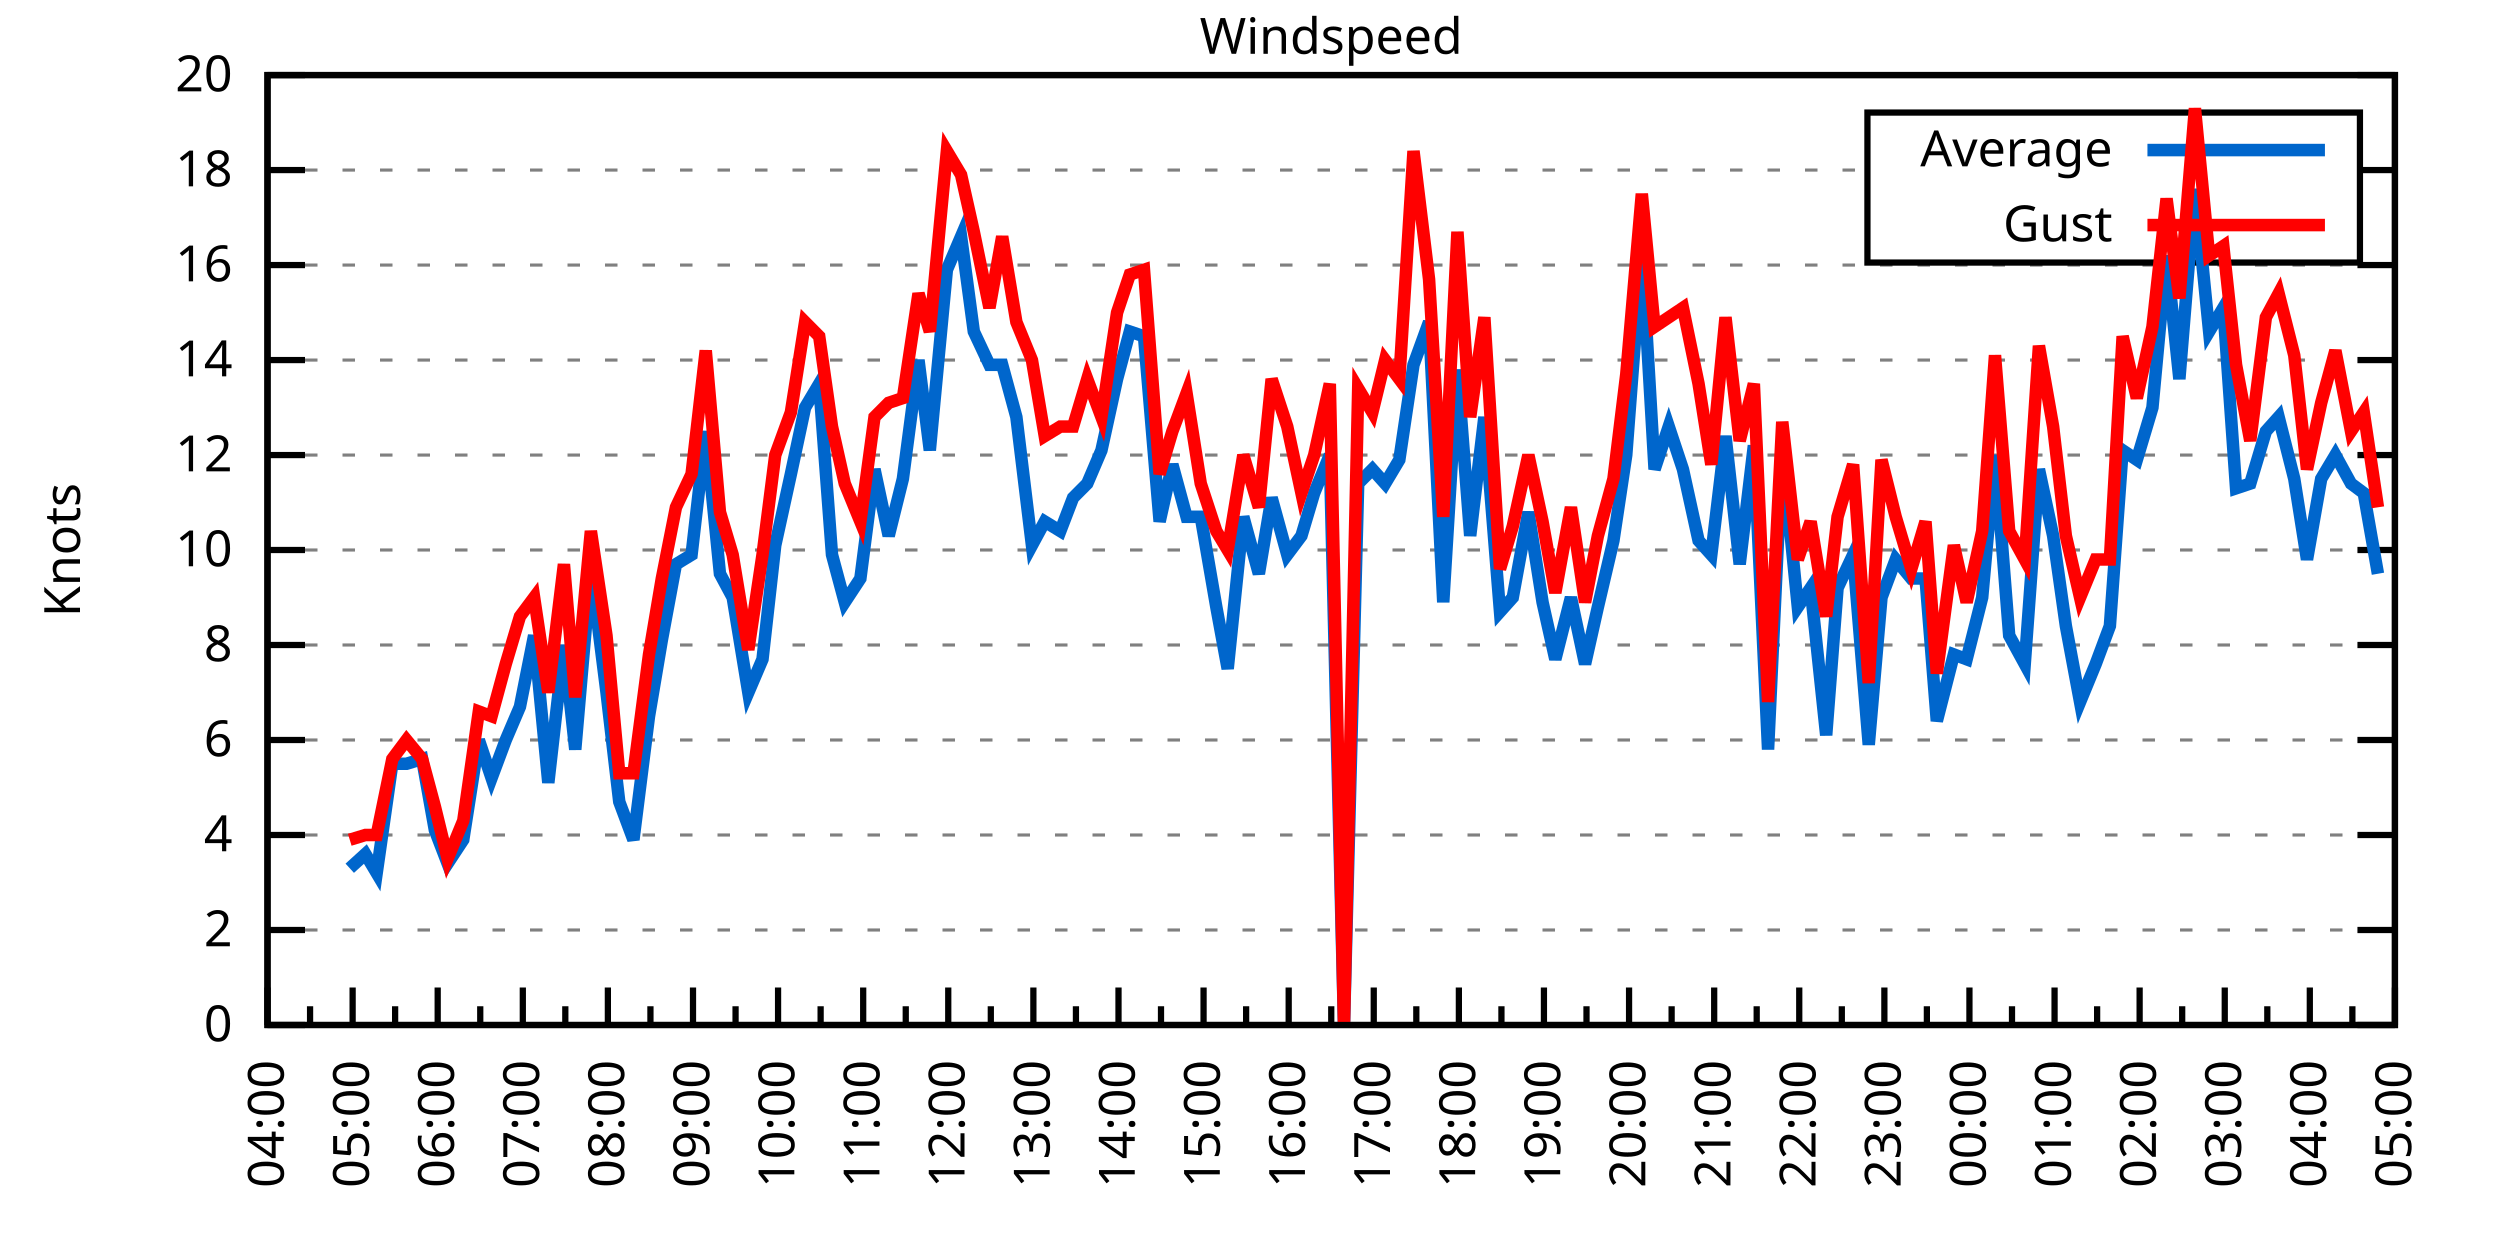
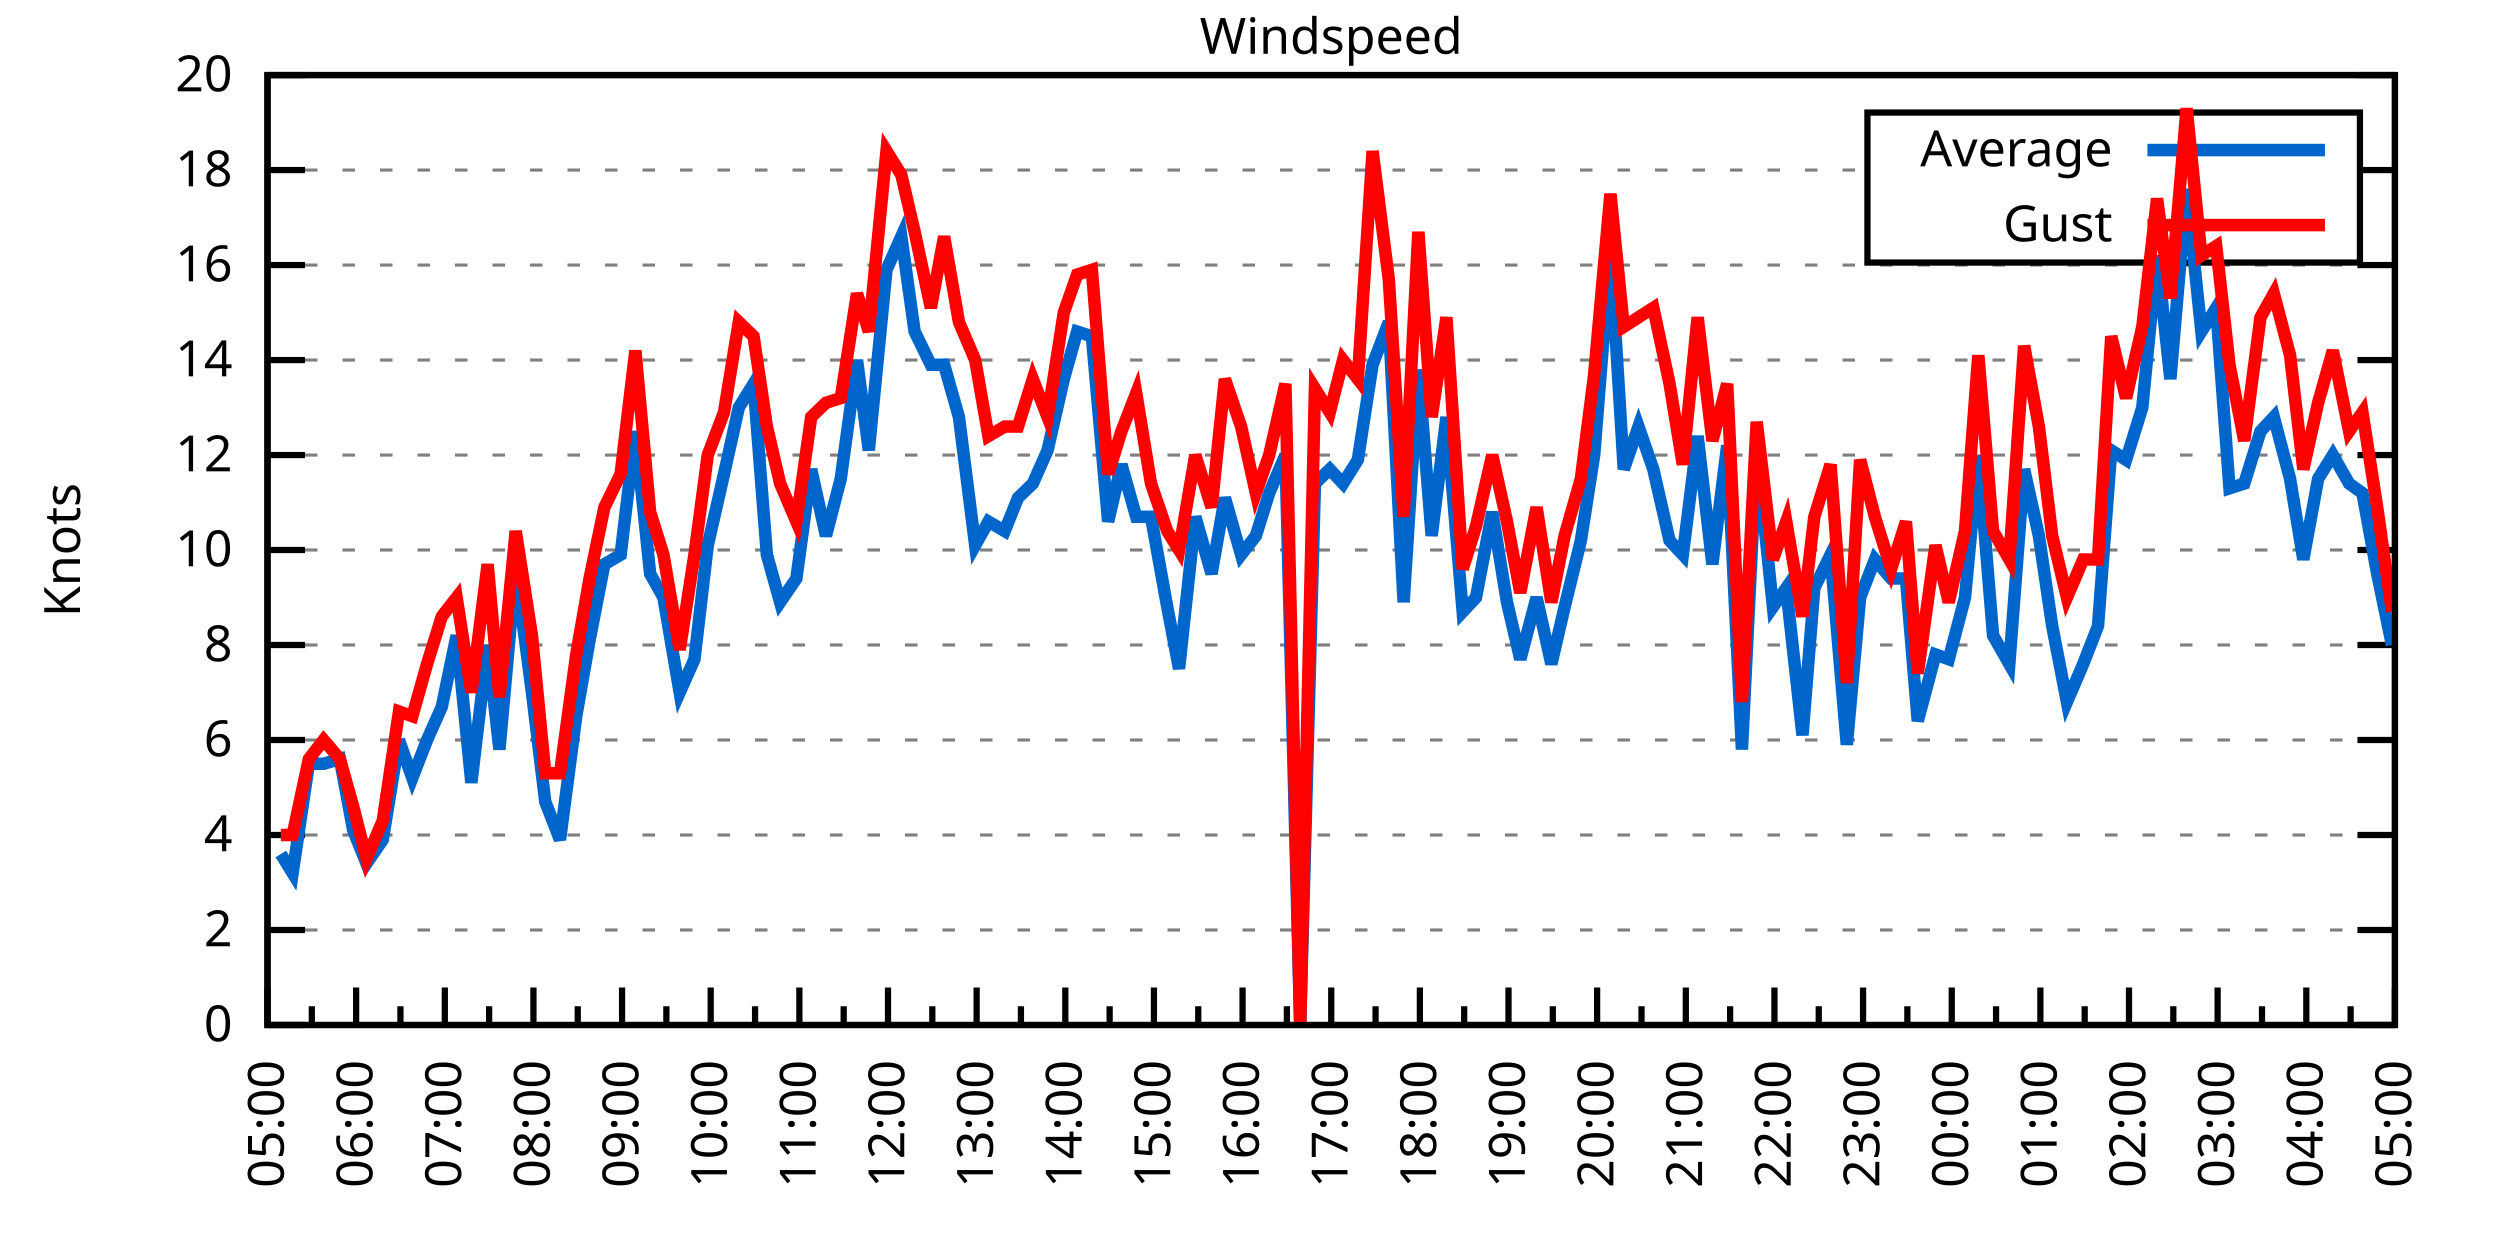
<svg xmlns="http://www.w3.org/2000/svg" xmlns:xlink="http://www.w3.org/1999/xlink" width="400" height="200" viewBox="0 0 400 200">
  <g id="gnuplot_canvas">
    <rect x="0" y="0" width="400" height="200" fill="none" />
    <defs>
      <circle id="gpDot" r="0.5" stroke-width="0.5" stroke="currentColor" />
      <path id="gpPt0" stroke-width="0.333" stroke="currentColor" d="M-1,0 h2 M0,-1 v2" />
      <path id="gpPt1" stroke-width="0.333" stroke="currentColor" d="M-1,-1 L1,1 M1,-1 L-1,1" />
      <path id="gpPt2" stroke-width="0.333" stroke="currentColor" d="M-1,0 L1,0 M0,-1 L0,1 M-1,-1 L1,1 M-1,1 L1,-1" />
      <rect id="gpPt3" stroke-width="0.333" stroke="currentColor" x="-1" y="-1" width="2" height="2" />
      <rect id="gpPt4" stroke-width="0.333" stroke="currentColor" fill="currentColor" x="-1" y="-1" width="2" height="2" />
      <circle id="gpPt5" stroke-width="0.333" stroke="currentColor" cx="0" cy="0" r="1" />
      <use xlink:href="#gpPt5" id="gpPt6" fill="currentColor" stroke="none" />
      <path id="gpPt7" stroke-width="0.333" stroke="currentColor" d="M0,-1.33 L-1.33,0.67 L1.33,0.67 z" />
      <use xlink:href="#gpPt7" id="gpPt8" fill="currentColor" stroke="none" />
      <use xlink:href="#gpPt7" id="gpPt9" stroke="currentColor" transform="rotate(180)" />
      <use xlink:href="#gpPt9" id="gpPt10" fill="currentColor" stroke="none" />
      <use xlink:href="#gpPt3" id="gpPt11" stroke="currentColor" transform="rotate(45)" />
      <use xlink:href="#gpPt11" id="gpPt12" fill="currentColor" stroke="none" />
      <path id="gpPt13" stroke-width="0.333" stroke="currentColor" d="M0,1.330 L1.265,0.411 L0.782,-1.067 L-0.782,-1.076 L-1.265,0.411 z" />
      <use xlink:href="#gpPt13" id="gpPt14" fill="currentColor" stroke="none" />
      <filter id="textbox" filterUnits="objectBoundingBox" x="0" y="0" height="1" width="1">
        <feFlood flood-color="white" flood-opacity="1" result="bgnd" />
        <feComposite in="SourceGraphic" in2="bgnd" operator="atop" />
      </filter>
      <filter id="greybox" filterUnits="objectBoundingBox" x="0" y="0" height="1" width="1">
        <feFlood flood-color="lightgrey" flood-opacity="1" result="grey" />
        <feComposite in="SourceGraphic" in2="grey" operator="atop" />
      </filter>
    </defs>
    <g fill="none" color="white" stroke="currentColor" stroke-width="1.00" stroke-linecap="butt" stroke-linejoin="miter">
</g>
    <g fill="none" color="black" stroke="currentColor" stroke-width="1.00" stroke-linecap="butt" stroke-linejoin="miter">
      <g stroke="none" shape-rendering="crispEdges">
        <polygon fill="rgb(255, 255, 255)" points="42.80,164.00 383.18,164.00 383.18,12.02 42.80,12.02 " />
      </g>
    </g>
    <g fill="none" color="black" stroke="currentColor" stroke-width="1.00" stroke-linecap="butt" stroke-linejoin="miter">
</g>
    <g fill="none" color="black" stroke="black" stroke-width="0.50" stroke-linecap="butt" stroke-linejoin="miter">
</g>
    <g fill="none" color="gray" stroke="currentColor" stroke-width="0.50" stroke-linecap="butt" stroke-linejoin="miter">
      <path stroke="gray" stroke-dasharray="2,4" class="gridline" d="M42.80,164.00 L383.19,164.00  " />
    </g>
    <g fill="none" color="gray" stroke="gray" stroke-width="1.00" stroke-linecap="butt" stroke-linejoin="miter">
</g>
    <g fill="none" color="black" stroke="currentColor" stroke-width="1.00" stroke-linecap="butt" stroke-linejoin="miter">
      <path stroke="black" d="M42.80,164.00 L48.80,164.00 M383.19,164.00 L377.19,164.00  " />
      <g transform="translate(37.20,166.60)" stroke="none" fill="black" font-family="Sans" font-size="8.00" text-anchor="end">
        <text>
          <tspan font-family="Sans"> 0</tspan>
        </text>
      </g>
    </g>
    <g fill="none" color="black" stroke="currentColor" stroke-width="1.00" stroke-linecap="butt" stroke-linejoin="miter">
</g>
    <g fill="none" color="black" stroke="black" stroke-width="0.50" stroke-linecap="butt" stroke-linejoin="miter">
</g>
    <g fill="none" color="gray" stroke="currentColor" stroke-width="0.50" stroke-linecap="butt" stroke-linejoin="miter">
      <path stroke="gray" stroke-dasharray="2,4" class="gridline" d="M42.80,148.80 L383.19,148.80  " />
    </g>
    <g fill="none" color="gray" stroke="gray" stroke-width="1.00" stroke-linecap="butt" stroke-linejoin="miter">
</g>
    <g fill="none" color="black" stroke="currentColor" stroke-width="1.00" stroke-linecap="butt" stroke-linejoin="miter">
      <path stroke="black" d="M42.80,148.80 L48.80,148.80 M383.19,148.80 L377.19,148.80  " />
      <g transform="translate(37.20,151.40)" stroke="none" fill="black" font-family="Sans" font-size="8.00" text-anchor="end">
        <text>
          <tspan font-family="Sans"> 2</tspan>
        </text>
      </g>
    </g>
    <g fill="none" color="black" stroke="currentColor" stroke-width="1.00" stroke-linecap="butt" stroke-linejoin="miter">
</g>
    <g fill="none" color="black" stroke="black" stroke-width="0.50" stroke-linecap="butt" stroke-linejoin="miter">
</g>
    <g fill="none" color="gray" stroke="currentColor" stroke-width="0.50" stroke-linecap="butt" stroke-linejoin="miter">
      <path stroke="gray" stroke-dasharray="2,4" class="gridline" d="M42.80,133.60 L383.19,133.60  " />
    </g>
    <g fill="none" color="gray" stroke="gray" stroke-width="1.00" stroke-linecap="butt" stroke-linejoin="miter">
</g>
    <g fill="none" color="black" stroke="currentColor" stroke-width="1.00" stroke-linecap="butt" stroke-linejoin="miter">
      <path stroke="black" d="M42.80,133.60 L48.80,133.60 M383.19,133.60 L377.19,133.60  " />
      <g transform="translate(37.20,136.20)" stroke="none" fill="black" font-family="Sans" font-size="8.00" text-anchor="end">
        <text>
          <tspan font-family="Sans"> 4</tspan>
        </text>
      </g>
    </g>
    <g fill="none" color="black" stroke="currentColor" stroke-width="1.00" stroke-linecap="butt" stroke-linejoin="miter">
</g>
    <g fill="none" color="black" stroke="black" stroke-width="0.50" stroke-linecap="butt" stroke-linejoin="miter">
</g>
    <g fill="none" color="gray" stroke="currentColor" stroke-width="0.50" stroke-linecap="butt" stroke-linejoin="miter">
      <path stroke="gray" stroke-dasharray="2,4" class="gridline" d="M42.80,118.40 L383.19,118.40  " />
    </g>
    <g fill="none" color="gray" stroke="gray" stroke-width="1.00" stroke-linecap="butt" stroke-linejoin="miter">
</g>
    <g fill="none" color="black" stroke="currentColor" stroke-width="1.00" stroke-linecap="butt" stroke-linejoin="miter">
      <path stroke="black" d="M42.80,118.40 L48.80,118.40 M383.19,118.40 L377.19,118.40  " />
      <g transform="translate(37.20,121.00)" stroke="none" fill="black" font-family="Sans" font-size="8.00" text-anchor="end">
        <text>
          <tspan font-family="Sans"> 6</tspan>
        </text>
      </g>
    </g>
    <g fill="none" color="black" stroke="currentColor" stroke-width="1.00" stroke-linecap="butt" stroke-linejoin="miter">
</g>
    <g fill="none" color="black" stroke="black" stroke-width="0.50" stroke-linecap="butt" stroke-linejoin="miter">
</g>
    <g fill="none" color="gray" stroke="currentColor" stroke-width="0.50" stroke-linecap="butt" stroke-linejoin="miter">
      <path stroke="gray" stroke-dasharray="2,4" class="gridline" d="M42.80,103.20 L383.19,103.20  " />
    </g>
    <g fill="none" color="gray" stroke="gray" stroke-width="1.00" stroke-linecap="butt" stroke-linejoin="miter">
</g>
    <g fill="none" color="black" stroke="currentColor" stroke-width="1.00" stroke-linecap="butt" stroke-linejoin="miter">
      <path stroke="black" d="M42.80,103.20 L48.80,103.20 M383.19,103.20 L377.19,103.20  " />
      <g transform="translate(37.20,105.80)" stroke="none" fill="black" font-family="Sans" font-size="8.00" text-anchor="end">
        <text>
          <tspan font-family="Sans"> 8</tspan>
        </text>
      </g>
    </g>
    <g fill="none" color="black" stroke="currentColor" stroke-width="1.00" stroke-linecap="butt" stroke-linejoin="miter">
</g>
    <g fill="none" color="black" stroke="black" stroke-width="0.50" stroke-linecap="butt" stroke-linejoin="miter">
</g>
    <g fill="none" color="gray" stroke="currentColor" stroke-width="0.50" stroke-linecap="butt" stroke-linejoin="miter">
      <path stroke="gray" stroke-dasharray="2,4" class="gridline" d="M42.80,88.00 L383.19,88.00  " />
    </g>
    <g fill="none" color="gray" stroke="gray" stroke-width="1.00" stroke-linecap="butt" stroke-linejoin="miter">
</g>
    <g fill="none" color="black" stroke="currentColor" stroke-width="1.00" stroke-linecap="butt" stroke-linejoin="miter">
      <path stroke="black" d="M42.80,88.00 L48.80,88.00 M383.19,88.00 L377.19,88.00  " />
      <g transform="translate(37.20,90.60)" stroke="none" fill="black" font-family="Sans" font-size="8.00" text-anchor="end">
        <text>
          <tspan font-family="Sans"> 10</tspan>
        </text>
      </g>
    </g>
    <g fill="none" color="black" stroke="currentColor" stroke-width="1.00" stroke-linecap="butt" stroke-linejoin="miter">
</g>
    <g fill="none" color="black" stroke="black" stroke-width="0.50" stroke-linecap="butt" stroke-linejoin="miter">
</g>
    <g fill="none" color="gray" stroke="currentColor" stroke-width="0.50" stroke-linecap="butt" stroke-linejoin="miter">
      <path stroke="gray" stroke-dasharray="2,4" class="gridline" d="M42.80,72.81 L383.19,72.81  " />
    </g>
    <g fill="none" color="gray" stroke="gray" stroke-width="1.00" stroke-linecap="butt" stroke-linejoin="miter">
</g>
    <g fill="none" color="black" stroke="currentColor" stroke-width="1.00" stroke-linecap="butt" stroke-linejoin="miter">
      <path stroke="black" d="M42.80,72.81 L48.80,72.81 M383.19,72.81 L377.19,72.81  " />
      <g transform="translate(37.20,75.41)" stroke="none" fill="black" font-family="Sans" font-size="8.00" text-anchor="end">
        <text>
          <tspan font-family="Sans"> 12</tspan>
        </text>
      </g>
    </g>
    <g fill="none" color="black" stroke="currentColor" stroke-width="1.00" stroke-linecap="butt" stroke-linejoin="miter">
</g>
    <g fill="none" color="black" stroke="black" stroke-width="0.50" stroke-linecap="butt" stroke-linejoin="miter">
</g>
    <g fill="none" color="gray" stroke="currentColor" stroke-width="0.50" stroke-linecap="butt" stroke-linejoin="miter">
      <path stroke="gray" stroke-dasharray="2,4" class="gridline" d="M42.80,57.61 L383.19,57.61  " />
    </g>
    <g fill="none" color="gray" stroke="gray" stroke-width="1.00" stroke-linecap="butt" stroke-linejoin="miter">
</g>
    <g fill="none" color="black" stroke="currentColor" stroke-width="1.00" stroke-linecap="butt" stroke-linejoin="miter">
      <path stroke="black" d="M42.80,57.61 L48.80,57.61 M383.19,57.61 L377.19,57.61  " />
      <g transform="translate(37.20,60.21)" stroke="none" fill="black" font-family="Sans" font-size="8.00" text-anchor="end">
        <text>
          <tspan font-family="Sans"> 14</tspan>
        </text>
      </g>
    </g>
    <g fill="none" color="black" stroke="currentColor" stroke-width="1.00" stroke-linecap="butt" stroke-linejoin="miter">
</g>
    <g fill="none" color="black" stroke="black" stroke-width="0.50" stroke-linecap="butt" stroke-linejoin="miter">
</g>
    <g fill="none" color="gray" stroke="currentColor" stroke-width="0.50" stroke-linecap="butt" stroke-linejoin="miter">
      <path stroke="gray" stroke-dasharray="2,4" class="gridline" d="M42.80,42.41 L383.19,42.41  " />
    </g>
    <g fill="none" color="gray" stroke="gray" stroke-width="1.00" stroke-linecap="butt" stroke-linejoin="miter">
</g>
    <g fill="none" color="black" stroke="currentColor" stroke-width="1.00" stroke-linecap="butt" stroke-linejoin="miter">
      <path stroke="black" d="M42.80,42.41 L48.80,42.41 M383.19,42.41 L377.19,42.41  " />
      <g transform="translate(37.20,45.01)" stroke="none" fill="black" font-family="Sans" font-size="8.00" text-anchor="end">
        <text>
          <tspan font-family="Sans"> 16</tspan>
        </text>
      </g>
    </g>
    <g fill="none" color="black" stroke="currentColor" stroke-width="1.00" stroke-linecap="butt" stroke-linejoin="miter">
</g>
    <g fill="none" color="black" stroke="black" stroke-width="0.50" stroke-linecap="butt" stroke-linejoin="miter">
</g>
    <g fill="none" color="gray" stroke="currentColor" stroke-width="0.50" stroke-linecap="butt" stroke-linejoin="miter">
      <path stroke="gray" stroke-dasharray="2,4" class="gridline" d="M42.80,27.21 L298.79,27.21 M377.59,27.21 L383.19,27.21  " />
    </g>
    <g fill="none" color="gray" stroke="gray" stroke-width="1.00" stroke-linecap="butt" stroke-linejoin="miter">
</g>
    <g fill="none" color="black" stroke="currentColor" stroke-width="1.00" stroke-linecap="butt" stroke-linejoin="miter">
      <path stroke="black" d="M42.80,27.21 L48.80,27.21 M383.19,27.21 L377.19,27.21  " />
      <g transform="translate(37.20,29.81)" stroke="none" fill="black" font-family="Sans" font-size="8.00" text-anchor="end">
        <text>
          <tspan font-family="Sans"> 18</tspan>
        </text>
      </g>
    </g>
    <g fill="none" color="black" stroke="currentColor" stroke-width="1.00" stroke-linecap="butt" stroke-linejoin="miter">
</g>
    <g fill="none" color="black" stroke="black" stroke-width="0.50" stroke-linecap="butt" stroke-linejoin="miter">
</g>
    <g fill="none" color="gray" stroke="currentColor" stroke-width="0.50" stroke-linecap="butt" stroke-linejoin="miter">
      <path stroke="gray" stroke-dasharray="2,4" class="gridline" d="M42.80,12.01 L383.19,12.01  " />
    </g>
    <g fill="none" color="gray" stroke="gray" stroke-width="1.00" stroke-linecap="butt" stroke-linejoin="miter">
</g>
    <g fill="none" color="black" stroke="currentColor" stroke-width="1.00" stroke-linecap="butt" stroke-linejoin="miter">
      <path stroke="black" d="M42.80,12.01 L48.80,12.01 M383.19,12.01 L377.19,12.01  " />
      <g transform="translate(37.20,14.61)" stroke="none" fill="black" font-family="Sans" font-size="8.00" text-anchor="end">
        <text>
          <tspan font-family="Sans"> 20</tspan>
        </text>
      </g>
    </g>
    <g fill="none" color="black" stroke="currentColor" stroke-width="1.00" stroke-linecap="butt" stroke-linejoin="miter">
      <path stroke="black" d="M42.80,164.00 L42.80,158.00  " />
      <g transform="translate(45.40,169.60) rotate(270)" stroke="none" fill="black" font-family="Sans" font-size="8.00" text-anchor="end">
        <text>
+           <tspan font-family="Sans">05:00</tspan>
+         </text>
+       </g>
+     </g>
+     <g fill="none" color="black" stroke="currentColor" stroke-width="1.00" stroke-linecap="butt" stroke-linejoin="miter">
+       <path stroke="black" d="M49.89,164.00 L49.89,161.00 M56.98,164.00 L56.98,158.00  " />
+       <g transform="translate(59.58,169.60) rotate(270)" stroke="none" fill="black" font-family="Sans" font-size="8.00" text-anchor="end">
+         <text>
+           <tspan font-family="Sans">06:00</tspan>
+         </text>
+       </g>
+     </g>
+     <g fill="none" color="black" stroke="currentColor" stroke-width="1.00" stroke-linecap="butt" stroke-linejoin="miter">
+       <path stroke="black" d="M64.07,164.00 L64.07,161.00 M71.17,164.00 L71.17,158.00  " />
+       <g transform="translate(73.77,169.60) rotate(270)" stroke="none" fill="black" font-family="Sans" font-size="8.00" text-anchor="end">
+         <text>
+           <tspan font-family="Sans">07:00</tspan>
+         </text>
+       </g>
+     </g>
+     <g fill="none" color="black" stroke="currentColor" stroke-width="1.00" stroke-linecap="butt" stroke-linejoin="miter">
+       <path stroke="black" d="M78.26,164.00 L78.26,161.00 M85.35,164.00 L85.35,158.00  " />
+       <g transform="translate(87.95,169.60) rotate(270)" stroke="none" fill="black" font-family="Sans" font-size="8.00" text-anchor="end">
+         <text>
+           <tspan font-family="Sans">08:00</tspan>
+         </text>
+       </g>
+     </g>
+     <g fill="none" color="black" stroke="currentColor" stroke-width="1.00" stroke-linecap="butt" stroke-linejoin="miter">
+       <path stroke="black" d="M92.44,164.00 L92.44,161.00 M99.53,164.00 L99.53,158.00  " />
+       <g transform="translate(102.13,169.60) rotate(270)" stroke="none" fill="black" font-family="Sans" font-size="8.00" text-anchor="end">
+         <text>
+           <tspan font-family="Sans">09:00</tspan>
+         </text>
+       </g>
+     </g>
+     <g fill="none" color="black" stroke="currentColor" stroke-width="1.00" stroke-linecap="butt" stroke-linejoin="miter">
+       <path stroke="black" d="M106.62,164.00 L106.62,161.00 M113.71,164.00 L113.71,158.00  " />
+       <g transform="translate(116.31,169.60) rotate(270)" stroke="none" fill="black" font-family="Sans" font-size="8.00" text-anchor="end">
+         <text>
+           <tspan font-family="Sans">10:00</tspan>
+         </text>
+       </g>
+     </g>
+     <g fill="none" color="black" stroke="currentColor" stroke-width="1.00" stroke-linecap="butt" stroke-linejoin="miter">
+       <path stroke="black" d="M120.81,164.00 L120.81,161.00 M127.90,164.00 L127.90,158.00  " />
+       <g transform="translate(130.50,169.60) rotate(270)" stroke="none" fill="black" font-family="Sans" font-size="8.00" text-anchor="end">
+         <text>
+           <tspan font-family="Sans">11:00</tspan>
+         </text>
+       </g>
+     </g>
+     <g fill="none" color="black" stroke="currentColor" stroke-width="1.00" stroke-linecap="butt" stroke-linejoin="miter">
+       <path stroke="black" d="M134.99,164.00 L134.99,161.00 M142.08,164.00 L142.08,158.00  " />
+       <g transform="translate(144.68,169.60) rotate(270)" stroke="none" fill="black" font-family="Sans" font-size="8.00" text-anchor="end">
+         <text>
+           <tspan font-family="Sans">12:00</tspan>
+         </text>
+       </g>
+     </g>
+     <g fill="none" color="black" stroke="currentColor" stroke-width="1.00" stroke-linecap="butt" stroke-linejoin="miter">
+       <path stroke="black" d="M149.17,164.00 L149.17,161.00 M156.26,164.00 L156.26,158.00  " />
+       <g transform="translate(158.86,169.60) rotate(270)" stroke="none" fill="black" font-family="Sans" font-size="8.00" text-anchor="end">
+         <text>
+           <tspan font-family="Sans">13:00</tspan>
+         </text>
+       </g>
+     </g>
+     <g fill="none" color="black" stroke="currentColor" stroke-width="1.00" stroke-linecap="butt" stroke-linejoin="miter">
+       <path stroke="black" d="M163.35,164.00 L163.35,161.00 M170.45,164.00 L170.45,158.00  " />
+       <g transform="translate(173.05,169.60) rotate(270)" stroke="none" fill="black" font-family="Sans" font-size="8.00" text-anchor="end">
+         <text>
+           <tspan font-family="Sans">14:00</tspan>
+         </text>
+       </g>
+     </g>
+     <g fill="none" color="black" stroke="currentColor" stroke-width="1.00" stroke-linecap="butt" stroke-linejoin="miter">
+       <path stroke="black" d="M177.54,164.00 L177.54,161.00 M184.63,164.00 L184.63,158.00  " />
+       <g transform="translate(187.23,169.60) rotate(270)" stroke="none" fill="black" font-family="Sans" font-size="8.00" text-anchor="end">
+         <text>
+           <tspan font-family="Sans">15:00</tspan>
+         </text>
+       </g>
+     </g>
+     <g fill="none" color="black" stroke="currentColor" stroke-width="1.00" stroke-linecap="butt" stroke-linejoin="miter">
+       <path stroke="black" d="M191.72,164.00 L191.72,161.00 M198.81,164.00 L198.81,158.00  " />
+       <g transform="translate(201.41,169.60) rotate(270)" stroke="none" fill="black" font-family="Sans" font-size="8.00" text-anchor="end">
+         <text>
+           <tspan font-family="Sans">16:00</tspan>
+         </text>
+       </g>
+     </g>
+     <g fill="none" color="black" stroke="currentColor" stroke-width="1.00" stroke-linecap="butt" stroke-linejoin="miter">
+       <path stroke="black" d="M205.90,164.00 L205.90,161.00 M213.00,164.00 L213.00,158.00  " />
+       <g transform="translate(215.60,169.60) rotate(270)" stroke="none" fill="black" font-family="Sans" font-size="8.00" text-anchor="end">
+         <text>
+           <tspan font-family="Sans">17:00</tspan>
+         </text>
+       </g>
+     </g>
+     <g fill="none" color="black" stroke="currentColor" stroke-width="1.00" stroke-linecap="butt" stroke-linejoin="miter">
+       <path stroke="black" d="M220.09,164.00 L220.09,161.00 M227.18,164.00 L227.18,158.00  " />
+       <g transform="translate(229.78,169.60) rotate(270)" stroke="none" fill="black" font-family="Sans" font-size="8.00" text-anchor="end">
+         <text>
+           <tspan font-family="Sans">18:00</tspan>
+         </text>
+       </g>
+     </g>
+     <g fill="none" color="black" stroke="currentColor" stroke-width="1.00" stroke-linecap="butt" stroke-linejoin="miter">
+       <path stroke="black" d="M234.27,164.00 L234.27,161.00 M241.36,164.00 L241.36,158.00  " />
+       <g transform="translate(243.96,169.60) rotate(270)" stroke="none" fill="black" font-family="Sans" font-size="8.00" text-anchor="end">
+         <text>
+           <tspan font-family="Sans">19:00</tspan>
+         </text>
+       </g>
+     </g>
+     <g fill="none" color="black" stroke="currentColor" stroke-width="1.00" stroke-linecap="butt" stroke-linejoin="miter">
+       <path stroke="black" d="M248.45,164.00 L248.45,161.00 M255.54,164.00 L255.54,158.00  " />
+       <g transform="translate(258.14,169.60) rotate(270)" stroke="none" fill="black" font-family="Sans" font-size="8.00" text-anchor="end">
+         <text>
+           <tspan font-family="Sans">20:00</tspan>
+         </text>
+       </g>
+     </g>
+     <g fill="none" color="black" stroke="currentColor" stroke-width="1.00" stroke-linecap="butt" stroke-linejoin="miter">
+       <path stroke="black" d="M262.64,164.00 L262.64,161.00 M269.73,164.00 L269.73,158.00  " />
+       <g transform="translate(272.33,169.60) rotate(270)" stroke="none" fill="black" font-family="Sans" font-size="8.00" text-anchor="end">
+         <text>
+           <tspan font-family="Sans">21:00</tspan>
+         </text>
+       </g>
+     </g>
+     <g fill="none" color="black" stroke="currentColor" stroke-width="1.00" stroke-linecap="butt" stroke-linejoin="miter">
+       <path stroke="black" d="M276.82,164.00 L276.82,161.00 M283.91,164.00 L283.91,158.00  " />
+       <g transform="translate(286.51,169.60) rotate(270)" stroke="none" fill="black" font-family="Sans" font-size="8.00" text-anchor="end">
+         <text>
+           <tspan font-family="Sans">22:00</tspan>
+         </text>
+       </g>
+     </g>
+     <g fill="none" color="black" stroke="currentColor" stroke-width="1.00" stroke-linecap="butt" stroke-linejoin="miter">
+       <path stroke="black" d="M291.00,164.00 L291.00,161.00 M298.09,164.00 L298.09,158.00  " />
+       <g transform="translate(300.69,169.60) rotate(270)" stroke="none" fill="black" font-family="Sans" font-size="8.00" text-anchor="end">
+         <text>
+           <tspan font-family="Sans">23:00</tspan>
+         </text>
+       </g>
+     </g>
+     <g fill="none" color="black" stroke="currentColor" stroke-width="1.00" stroke-linecap="butt" stroke-linejoin="miter">
+       <path stroke="black" d="M305.18,164.00 L305.18,161.00 M312.28,164.00 L312.28,158.00  " />
+       <g transform="translate(314.88,169.60) rotate(270)" stroke="none" fill="black" font-family="Sans" font-size="8.00" text-anchor="end">
+         <text>
+           <tspan font-family="Sans">00:00</tspan>
+         </text>
+       </g>
+     </g>
+     <g fill="none" color="black" stroke="currentColor" stroke-width="1.00" stroke-linecap="butt" stroke-linejoin="miter">
+       <path stroke="black" d="M319.37,164.00 L319.37,161.00 M326.46,164.00 L326.46,158.00  " />
+       <g transform="translate(329.06,169.60) rotate(270)" stroke="none" fill="black" font-family="Sans" font-size="8.00" text-anchor="end">
+         <text>
+           <tspan font-family="Sans">01:00</tspan>
+         </text>
+       </g>
+     </g>
+     <g fill="none" color="black" stroke="currentColor" stroke-width="1.00" stroke-linecap="butt" stroke-linejoin="miter">
+       <path stroke="black" d="M333.55,164.00 L333.55,161.00 M340.64,164.00 L340.64,158.00  " />
+       <g transform="translate(343.24,169.60) rotate(270)" stroke="none" fill="black" font-family="Sans" font-size="8.00" text-anchor="end">
+         <text>
+           <tspan font-family="Sans">02:00</tspan>
+         </text>
+       </g>
+     </g>
+     <g fill="none" color="black" stroke="currentColor" stroke-width="1.00" stroke-linecap="butt" stroke-linejoin="miter">
+       <path stroke="black" d="M347.73,164.00 L347.73,161.00 M354.82,164.00 L354.82,158.00  " />
+       <g transform="translate(357.42,169.60) rotate(270)" stroke="none" fill="black" font-family="Sans" font-size="8.00" text-anchor="end">
+         <text>
+           <tspan font-family="Sans">03:00</tspan>
+         </text>
+       </g>
+     </g>
+     <g fill="none" color="black" stroke="currentColor" stroke-width="1.00" stroke-linecap="butt" stroke-linejoin="miter">
+       <path stroke="black" d="M361.92,164.00 L361.92,161.00 M369.01,164.00 L369.01,158.00  " />
+       <g transform="translate(371.61,169.60) rotate(270)" stroke="none" fill="black" font-family="Sans" font-size="8.00" text-anchor="end">
+         <text>
          <tspan font-family="Sans">04:00</tspan>
        </text>
      </g>
    </g>
    <g fill="none" color="black" stroke="currentColor" stroke-width="1.00" stroke-linecap="butt" stroke-linejoin="miter">
-       <path stroke="black" d="M49.61,164.00 L49.61,161.00 M56.42,164.00 L56.42,158.00  " />
-       <g transform="translate(59.02,169.60) rotate(270)" stroke="none" fill="black" font-family="Sans" font-size="8.00" text-anchor="end">
-         <text>
-           <tspan font-family="Sans">05:00</tspan>
-         </text>
-       </g>
-     </g>
-     <g fill="none" color="black" stroke="currentColor" stroke-width="1.00" stroke-linecap="butt" stroke-linejoin="miter">
-       <path stroke="black" d="M63.22,164.00 L63.22,161.00 M70.03,164.00 L70.03,158.00  " />
-       <g transform="translate(72.63,169.60) rotate(270)" stroke="none" fill="black" font-family="Sans" font-size="8.00" text-anchor="end">
-         <text>
-           <tspan font-family="Sans">06:00</tspan>
-         </text>
-       </g>
-     </g>
-     <g fill="none" color="black" stroke="currentColor" stroke-width="1.00" stroke-linecap="butt" stroke-linejoin="miter">
-       <path stroke="black" d="M76.84,164.00 L76.84,161.00 M83.65,164.00 L83.65,158.00  " />
-       <g transform="translate(86.25,169.60) rotate(270)" stroke="none" fill="black" font-family="Sans" font-size="8.00" text-anchor="end">
-         <text>
-           <tspan font-family="Sans">07:00</tspan>
-         </text>
-       </g>
-     </g>
-     <g fill="none" color="black" stroke="currentColor" stroke-width="1.00" stroke-linecap="butt" stroke-linejoin="miter">
-       <path stroke="black" d="M90.45,164.00 L90.45,161.00 M97.26,164.00 L97.26,158.00  " />
-       <g transform="translate(99.86,169.60) rotate(270)" stroke="none" fill="black" font-family="Sans" font-size="8.00" text-anchor="end">
-         <text>
-           <tspan font-family="Sans">08:00</tspan>
-         </text>
-       </g>
-     </g>
-     <g fill="none" color="black" stroke="currentColor" stroke-width="1.00" stroke-linecap="butt" stroke-linejoin="miter">
-       <path stroke="black" d="M104.07,164.00 L104.07,161.00 M110.88,164.00 L110.88,158.00  " />
-       <g transform="translate(113.48,169.60) rotate(270)" stroke="none" fill="black" font-family="Sans" font-size="8.00" text-anchor="end">
-         <text>
-           <tspan font-family="Sans">09:00</tspan>
-         </text>
-       </g>
-     </g>
-     <g fill="none" color="black" stroke="currentColor" stroke-width="1.00" stroke-linecap="butt" stroke-linejoin="miter">
-       <path stroke="black" d="M117.69,164.00 L117.69,161.00 M124.49,164.00 L124.49,158.00  " />
-       <g transform="translate(127.09,169.60) rotate(270)" stroke="none" fill="black" font-family="Sans" font-size="8.00" text-anchor="end">
-         <text>
-           <tspan font-family="Sans">10:00</tspan>
-         </text>
-       </g>
-     </g>
-     <g fill="none" color="black" stroke="currentColor" stroke-width="1.00" stroke-linecap="butt" stroke-linejoin="miter">
-       <path stroke="black" d="M131.30,164.00 L131.30,161.00 M138.11,164.00 L138.11,158.00  " />
-       <g transform="translate(140.71,169.60) rotate(270)" stroke="none" fill="black" font-family="Sans" font-size="8.00" text-anchor="end">
-         <text>
-           <tspan font-family="Sans">11:00</tspan>
-         </text>
-       </g>
-     </g>
-     <g fill="none" color="black" stroke="currentColor" stroke-width="1.00" stroke-linecap="butt" stroke-linejoin="miter">
-       <path stroke="black" d="M144.92,164.00 L144.92,161.00 M151.72,164.00 L151.72,158.00  " />
-       <g transform="translate(154.32,169.60) rotate(270)" stroke="none" fill="black" font-family="Sans" font-size="8.00" text-anchor="end">
-         <text>
-           <tspan font-family="Sans">12:00</tspan>
-         </text>
-       </g>
-     </g>
-     <g fill="none" color="black" stroke="currentColor" stroke-width="1.00" stroke-linecap="butt" stroke-linejoin="miter">
-       <path stroke="black" d="M158.53,164.00 L158.53,161.00 M165.34,164.00 L165.34,158.00  " />
-       <g transform="translate(167.94,169.60) rotate(270)" stroke="none" fill="black" font-family="Sans" font-size="8.00" text-anchor="end">
-         <text>
-           <tspan font-family="Sans">13:00</tspan>
-         </text>
-       </g>
-     </g>
-     <g fill="none" color="black" stroke="currentColor" stroke-width="1.00" stroke-linecap="butt" stroke-linejoin="miter">
-       <path stroke="black" d="M172.15,164.00 L172.15,161.00 M178.96,164.00 L178.96,158.00  " />
-       <g transform="translate(181.56,169.60) rotate(270)" stroke="none" fill="black" font-family="Sans" font-size="8.00" text-anchor="end">
-         <text>
-           <tspan font-family="Sans">14:00</tspan>
-         </text>
-       </g>
-     </g>
-     <g fill="none" color="black" stroke="currentColor" stroke-width="1.00" stroke-linecap="butt" stroke-linejoin="miter">
-       <path stroke="black" d="M185.76,164.00 L185.76,161.00 M192.57,164.00 L192.57,158.00  " />
-       <g transform="translate(195.17,169.60) rotate(270)" stroke="none" fill="black" font-family="Sans" font-size="8.00" text-anchor="end">
-         <text>
-           <tspan font-family="Sans">15:00</tspan>
-         </text>
-       </g>
-     </g>
-     <g fill="none" color="black" stroke="currentColor" stroke-width="1.00" stroke-linecap="butt" stroke-linejoin="miter">
-       <path stroke="black" d="M199.38,164.00 L199.38,161.00 M206.19,164.00 L206.19,158.00  " />
-       <g transform="translate(208.79,169.60) rotate(270)" stroke="none" fill="black" font-family="Sans" font-size="8.00" text-anchor="end">
-         <text>
-           <tspan font-family="Sans">16:00</tspan>
-         </text>
-       </g>
-     </g>
-     <g fill="none" color="black" stroke="currentColor" stroke-width="1.00" stroke-linecap="butt" stroke-linejoin="miter">
-       <path stroke="black" d="M213.00,164.00 L213.00,161.00 M219.80,164.00 L219.80,158.00  " />
-       <g transform="translate(222.40,169.60) rotate(270)" stroke="none" fill="black" font-family="Sans" font-size="8.00" text-anchor="end">
-         <text>
-           <tspan font-family="Sans">17:00</tspan>
-         </text>
-       </g>
-     </g>
-     <g fill="none" color="black" stroke="currentColor" stroke-width="1.00" stroke-linecap="butt" stroke-linejoin="miter">
-       <path stroke="black" d="M226.61,164.00 L226.61,161.00 M233.42,164.00 L233.42,158.00  " />
-       <g transform="translate(236.02,169.60) rotate(270)" stroke="none" fill="black" font-family="Sans" font-size="8.00" text-anchor="end">
-         <text>
-           <tspan font-family="Sans">18:00</tspan>
-         </text>
-       </g>
-     </g>
-     <g fill="none" color="black" stroke="currentColor" stroke-width="1.00" stroke-linecap="butt" stroke-linejoin="miter">
-       <path stroke="black" d="M240.23,164.00 L240.23,161.00 M247.03,164.00 L247.03,158.00  " />
-       <g transform="translate(249.63,169.60) rotate(270)" stroke="none" fill="black" font-family="Sans" font-size="8.00" text-anchor="end">
-         <text>
-           <tspan font-family="Sans">19:00</tspan>
-         </text>
-       </g>
-     </g>
-     <g fill="none" color="black" stroke="currentColor" stroke-width="1.00" stroke-linecap="butt" stroke-linejoin="miter">
-       <path stroke="black" d="M253.84,164.00 L253.84,161.00 M260.65,164.00 L260.65,158.00  " />
-       <g transform="translate(263.25,169.60) rotate(270)" stroke="none" fill="black" font-family="Sans" font-size="8.00" text-anchor="end">
-         <text>
-           <tspan font-family="Sans">20:00</tspan>
-         </text>
-       </g>
-     </g>
-     <g fill="none" color="black" stroke="currentColor" stroke-width="1.00" stroke-linecap="butt" stroke-linejoin="miter">
-       <path stroke="black" d="M267.46,164.00 L267.46,161.00 M274.27,164.00 L274.27,158.00  " />
-       <g transform="translate(276.87,169.60) rotate(270)" stroke="none" fill="black" font-family="Sans" font-size="8.00" text-anchor="end">
-         <text>
-           <tspan font-family="Sans">21:00</tspan>
-         </text>
-       </g>
-     </g>
-     <g fill="none" color="black" stroke="currentColor" stroke-width="1.00" stroke-linecap="butt" stroke-linejoin="miter">
-       <path stroke="black" d="M281.07,164.00 L281.07,161.00 M287.88,164.00 L287.88,158.00  " />
-       <g transform="translate(290.48,169.60) rotate(270)" stroke="none" fill="black" font-family="Sans" font-size="8.00" text-anchor="end">
-         <text>
-           <tspan font-family="Sans">22:00</tspan>
-         </text>
-       </g>
-     </g>
-     <g fill="none" color="black" stroke="currentColor" stroke-width="1.00" stroke-linecap="butt" stroke-linejoin="miter">
-       <path stroke="black" d="M294.69,164.00 L294.69,161.00 M301.50,164.00 L301.50,158.00  " />
-       <g transform="translate(304.10,169.60) rotate(270)" stroke="none" fill="black" font-family="Sans" font-size="8.00" text-anchor="end">
-         <text>
-           <tspan font-family="Sans">23:00</tspan>
-         </text>
-       </g>
-     </g>
-     <g fill="none" color="black" stroke="currentColor" stroke-width="1.00" stroke-linecap="butt" stroke-linejoin="miter">
-       <path stroke="black" d="M308.30,164.00 L308.30,161.00 M315.11,164.00 L315.11,158.00  " />
-       <g transform="translate(317.71,169.60) rotate(270)" stroke="none" fill="black" font-family="Sans" font-size="8.00" text-anchor="end">
-         <text>
-           <tspan font-family="Sans">00:00</tspan>
-         </text>
-       </g>
-     </g>
-     <g fill="none" color="black" stroke="currentColor" stroke-width="1.00" stroke-linecap="butt" stroke-linejoin="miter">
-       <path stroke="black" d="M321.92,164.00 L321.92,161.00 M328.73,164.00 L328.73,158.00  " />
-       <g transform="translate(331.33,169.60) rotate(270)" stroke="none" fill="black" font-family="Sans" font-size="8.00" text-anchor="end">
-         <text>
-           <tspan font-family="Sans">01:00</tspan>
-         </text>
-       </g>
-     </g>
-     <g fill="none" color="black" stroke="currentColor" stroke-width="1.00" stroke-linecap="butt" stroke-linejoin="miter">
-       <path stroke="black" d="M335.54,164.00 L335.54,161.00 M342.34,164.00 L342.34,158.00  " />
-       <g transform="translate(344.94,169.60) rotate(270)" stroke="none" fill="black" font-family="Sans" font-size="8.00" text-anchor="end">
-         <text>
-           <tspan font-family="Sans">02:00</tspan>
-         </text>
-       </g>
-     </g>
-     <g fill="none" color="black" stroke="currentColor" stroke-width="1.00" stroke-linecap="butt" stroke-linejoin="miter">
-       <path stroke="black" d="M349.15,164.00 L349.15,161.00 M355.96,164.00 L355.96,158.00  " />
-       <g transform="translate(358.56,169.60) rotate(270)" stroke="none" fill="black" font-family="Sans" font-size="8.00" text-anchor="end">
-         <text>
-           <tspan font-family="Sans">03:00</tspan>
-         </text>
-       </g>
-     </g>
-     <g fill="none" color="black" stroke="currentColor" stroke-width="1.00" stroke-linecap="butt" stroke-linejoin="miter">
-       <path stroke="black" d="M362.77,164.00 L362.77,161.00 M369.57,164.00 L369.57,158.00  " />
-       <g transform="translate(372.17,169.60) rotate(270)" stroke="none" fill="black" font-family="Sans" font-size="8.00" text-anchor="end">
-         <text>
-           <tspan font-family="Sans">04:00</tspan>
-         </text>
-       </g>
-     </g>
-     <g fill="none" color="black" stroke="currentColor" stroke-width="1.00" stroke-linecap="butt" stroke-linejoin="miter">
-       <path stroke="black" d="M376.38,164.00 L376.38,161.00 M383.19,164.00 L383.19,158.00  " />
+       <path stroke="black" d="M376.10,164.00 L376.10,161.00 M383.19,164.00 L383.19,158.00  " />
      <g transform="translate(385.79,169.60) rotate(270)" stroke="none" fill="black" font-family="Sans" font-size="8.00" text-anchor="end">
        <text>
          <tspan font-family="Sans">05:00</tspan>
        </text>
      </g>
    </g>
    <g fill="none" color="black" stroke="currentColor" stroke-width="1.00" stroke-linecap="butt" stroke-linejoin="miter">
</g>
    <g fill="none" color="black" stroke="currentColor" stroke-width="1.00" stroke-linecap="butt" stroke-linejoin="miter">
      <path stroke="black" d="M42.80,12.01 L42.80,164.00 L383.19,164.00 L383.19,12.01 L42.80,12.01 Z  " />
    </g>
    <g fill="none" color="black" stroke="currentColor" stroke-width="1.00" stroke-linecap="butt" stroke-linejoin="miter">
      <g transform="translate(12.80,88.01) rotate(270)" stroke="none" fill="black" font-family="Sans" font-size="8.00" text-anchor="middle">
        <text>
          <tspan font-family="Sans">Knots</tspan>
        </text>
      </g>
    </g>
    <g fill="none" color="black" stroke="currentColor" stroke-width="1.00" stroke-linecap="butt" stroke-linejoin="miter">
</g>
    <g fill="none" color="black" stroke="currentColor" stroke-width="1.00" stroke-linecap="butt" stroke-linejoin="miter">
      <path stroke="black" d="M298.79,42.01 L298.79,18.01 L377.59,18.01 L377.59,42.01 L298.79,42.01 Z  " />
    </g>
    <g id="Windspeed_plot_1">
      <g fill="none" color="white" stroke="black" stroke-width="2.00" stroke-linecap="butt" stroke-linejoin="miter">
</g>
      <g fill="none" color="black" stroke="currentColor" stroke-width="2.00" stroke-linecap="butt" stroke-linejoin="miter">
        <g transform="translate(337.99,26.61)" stroke="none" fill="black" font-family="Sans" font-size="8.00" text-anchor="end">
          <text>
            <tspan font-family="Sans">Average</tspan>
          </text>
        </g>
      </g>
      <g fill="none" color="black" stroke="currentColor" stroke-width="2.00" stroke-linecap="butt" stroke-linejoin="miter">
-         <path stroke="rgb(  0, 102, 204)" d="M343.59,24.01 L371.99,24.01 M55.96,138.92 L58.46,136.64 L60.27,139.68 L62.77,122.20 L65.04,122.20 L67.54,121.44   L69.58,132.84 L71.62,138.16 L74.12,134.36 L76.61,118.40 L78.65,124.48 L80.92,118.40 L83.19,113.08 L85.46,101.68   L87.73,125.24 L90.23,103.20 L92.04,119.92 L94.54,91.04 L97.04,110.80 L99.08,128.28 L101.35,134.36 L103.84,114.60   L105.89,102.44 L108.15,90.28 L110.65,88.76 L112.92,69.01 L115.19,91.80 L117.23,95.60 L119.73,110.80 L122.00,105.48   L124.04,87.25 L126.54,75.85 L128.81,65.21 L131.07,61.41 L133.12,88.76 L135.16,96.36 L137.66,92.56 L139.92,75.09   L142.19,85.73 L144.46,76.61 L146.96,57.61 L148.77,72.05 L151.50,43.17 L153.77,37.85 L155.81,53.05 L158.31,58.37   L160.35,58.37 L162.62,66.73 L165.11,87.25 L167.16,83.45 L169.65,84.97 L171.69,79.65 L173.96,77.37 L176.23,72.05   L178.73,60.65 L180.77,53.05 L183.04,53.81 L185.54,83.45 L187.58,74.33 L189.85,82.69 L192.12,82.69 L194.61,97.12   L196.43,107.00 L198.93,82.69 L201.42,91.80 L203.46,79.65 L205.96,88.76 L208.23,85.73 L210.27,78.89 L212.77,72.81   L215.04,164.00 L217.31,77.37 L219.58,75.09 L221.62,77.37 L223.89,73.57 L226.16,58.37 L228.65,51.53 L230.92,96.36   L233.19,59.13 L235.23,85.73 L237.50,66.73 L240.00,97.88 L242.04,95.60 L244.54,81.93 L246.81,96.36 L248.85,105.48   L251.35,95.60 L253.61,106.24 L255.66,97.12 L258.15,86.49 L260.20,72.81 L262.69,40.13 L264.73,75.09 L267.00,68.25   L269.27,75.09 L271.77,86.49 L273.81,88.76 L276.08,69.77 L278.35,90.28 L280.62,71.29 L282.89,119.92 L285.16,72.05   L287.65,97.12 L289.70,94.08 L292.19,117.64 L294.01,94.08 L296.50,88.76 L299.00,119.16 L301.04,95.60 L303.31,89.52   L305.81,92.56 L308.08,92.56 L309.89,115.36 L312.62,104.72 L314.66,105.48 L317.15,95.60 L319.20,72.81 L321.47,101.68   L323.96,106.24 L326.23,75.09 L328.50,85.73 L330.54,100.16 L332.81,112.32 L335.31,106.24 L337.58,100.16 L339.62,72.05   L341.89,73.57 L344.39,65.21 L346.65,40.89 L348.70,60.65 L351.19,30.25 L353.46,53.05 L355.73,49.25 L357.77,78.13   L360.04,77.37 L362.54,69.01 L364.58,66.73 L367.08,76.61 L369.12,89.52 L371.39,76.61 L373.66,72.81 L376.16,77.37   L378.20,78.89 L380.47,91.80  " />
+         <path stroke="rgb(  0, 102, 204)" d="M343.59,24.01 L371.99,24.01 M44.93,136.64 L46.82,139.68 L49.42,122.20 L51.78,122.20 L54.38,121.44 L56.51,132.84   L58.64,138.16 L61.24,134.36 L63.84,118.40 L65.97,124.48 L68.33,118.40 L70.69,113.08 L73.06,101.68 L75.42,125.24   L78.02,103.20 L79.91,119.92 L82.51,91.04 L85.11,110.80 L87.24,128.28 L89.60,134.36 L92.20,114.60 L94.33,102.44   L96.70,90.28 L99.30,88.76 L101.66,69.01 L104.02,91.80 L106.15,95.60 L108.75,110.80 L111.11,105.48 L113.24,87.25   L115.84,75.85 L118.21,65.21 L120.57,61.41 L122.70,88.76 L124.82,96.36 L127.42,92.56 L129.79,75.09 L132.15,85.73   L134.52,76.61 L137.12,57.61 L139.01,72.05 L141.84,43.17 L144.21,37.85 L146.34,53.05 L148.94,58.37 L151.06,58.37   L153.43,66.73 L156.03,87.25 L158.15,83.45 L160.75,84.97 L162.88,79.65 L165.25,77.37 L167.61,72.05 L170.21,60.65   L172.34,53.05 L174.70,53.81 L177.30,83.45 L179.43,74.33 L181.79,82.69 L184.16,82.69 L186.76,97.12 L188.65,107.00   L191.25,82.69 L193.85,91.80 L195.98,79.65 L198.58,88.76 L200.94,85.73 L203.07,78.89 L205.67,72.81 L208.03,164.00   L210.39,77.37 L212.76,75.09 L214.89,77.37 L217.25,73.57 L219.61,58.37 L222.21,51.53 L224.58,96.36 L226.94,59.13   L229.07,85.73 L231.43,66.73 L234.03,97.88 L236.16,95.60 L238.76,81.93 L241.12,96.36 L243.25,105.48 L245.85,95.60   L248.22,106.24 L250.34,97.12 L252.94,86.49 L255.07,72.81 L257.67,40.13 L259.80,75.09 L262.16,68.25 L264.53,75.09   L267.13,86.49 L269.25,88.76 L271.62,69.77 L273.98,90.28 L276.35,71.29 L278.71,119.92 L281.07,72.05 L283.67,97.12   L285.80,94.08 L288.40,117.64 L290.29,94.08 L292.89,88.76 L295.49,119.16 L297.62,95.60 L299.98,89.52 L302.58,92.56   L304.95,92.56 L306.84,115.36 L309.68,104.72 L311.80,105.48 L314.40,95.60 L316.53,72.81 L318.89,101.68 L321.49,106.24   L323.86,75.09 L326.22,85.73 L328.35,100.16 L330.71,112.32 L333.31,106.24 L335.68,100.16 L337.80,72.05 L340.17,73.57   L342.77,65.21 L345.13,40.89 L347.26,60.65 L349.86,30.25 L352.22,53.05 L354.59,49.25 L356.72,78.13 L359.08,77.37   L361.68,69.01 L363.81,66.73 L366.41,76.61 L368.53,89.52 L370.90,76.61 L373.26,72.81 L375.86,77.37 L377.99,78.89   L380.35,91.80 L382.72,103.20  " />
      </g>
    </g>
    <g id="Windspeed_plot_2">
      <g fill="none" color="black" stroke="currentColor" stroke-width="2.00" stroke-linecap="butt" stroke-linejoin="miter">
        <g transform="translate(337.99,38.61)" stroke="none" fill="black" font-family="Sans" font-size="8.00" text-anchor="end">
          <text>
            <tspan font-family="Sans">Gust</tspan>
          </text>
        </g>
      </g>
      <g fill="none" color="black" stroke="currentColor" stroke-width="2.00" stroke-linecap="butt" stroke-linejoin="miter">
-         <path stroke="rgb(255,   0,   0)" d="M343.59,36.01 L371.99,36.01 M55.96,134.36 L58.46,133.60 L60.27,133.60 L62.77,121.44 L65.04,118.40 L67.54,121.44   L69.58,129.04 L71.62,137.40 L74.12,131.32 L76.61,113.84 L78.65,114.60 L80.92,106.24 L83.19,98.64 L85.46,95.60   L87.73,110.80 L90.23,90.28 L92.04,111.56 L94.54,84.97 L97.04,101.68 L99.08,123.72 L101.35,123.72 L103.84,104.72   L105.89,92.56 L108.15,81.17 L110.65,75.85 L112.92,56.09 L115.19,81.93 L117.23,88.76 L119.73,103.96 L122.00,88.76   L124.04,72.81 L126.54,65.97 L128.81,51.53 L131.07,53.81 L133.12,68.25 L135.16,77.37 L137.66,83.45 L139.92,66.73   L142.19,64.45 L144.46,63.69 L146.96,46.97 L148.77,53.05 L151.50,24.17 L153.77,27.97 L155.81,37.09 L158.31,49.25   L160.35,37.85 L162.62,51.53 L165.11,57.61 L167.16,69.77 L169.65,68.25 L171.69,68.25 L173.96,60.65 L176.23,66.73   L178.73,50.01 L180.77,43.93 L183.04,43.17 L185.54,75.85 L187.58,69.01 L189.85,62.93 L192.12,77.37 L194.61,84.97   L196.43,88.00 L198.93,72.81 L201.42,81.17 L203.46,60.65 L205.96,68.25 L208.23,78.89 L210.27,72.81 L212.77,61.41   L215.04,164.00 L217.31,62.17 L219.58,65.97 L221.62,57.61 L223.89,60.65 L226.16,24.17 L228.65,44.69 L230.92,82.69   L233.19,37.09 L235.23,66.73 L237.50,50.77 L240.00,91.04 L242.04,84.21 L244.54,72.81 L246.81,83.45 L248.85,94.84   L251.35,81.17 L253.61,96.36 L255.66,85.73 L258.15,76.61 L260.20,59.89 L262.69,31.01 L264.73,52.29 L267.00,50.77   L269.27,49.25 L271.77,61.41 L273.81,74.33 L276.08,50.77 L278.35,70.53 L280.62,61.41 L282.89,112.32 L285.16,67.49   L287.65,89.52 L289.70,83.45 L292.19,98.64 L294.01,82.69 L296.50,74.33 L299.00,109.28 L301.04,73.57 L303.31,82.69   L305.81,91.04 L308.08,83.45 L309.89,107.76 L312.62,87.25 L314.66,96.36 L317.15,84.97 L319.20,56.85 L321.47,84.97   L323.96,89.52 L326.23,55.33 L328.50,68.25 L330.54,85.73 L332.81,95.60 L335.31,89.52 L337.58,89.52 L339.62,53.81   L341.89,63.69 L344.39,52.29 L346.65,31.77 L348.70,47.73 L351.19,17.33 L353.46,40.89 L355.73,39.37 L357.77,58.37   L360.04,70.53 L362.54,50.77 L364.58,46.97 L367.08,56.85 L369.12,75.09 L371.39,64.45 L373.66,56.09 L376.16,69.01   L378.20,65.97 L380.47,81.17  " />
+         <path stroke="rgb(255,   0,   0)" d="M343.59,36.01 L371.99,36.01 M44.93,133.60 L46.82,133.60 L49.42,121.44 L51.78,118.40 L54.38,121.44 L56.51,129.04   L58.64,137.40 L61.24,131.32 L63.84,113.84 L65.97,114.60 L68.33,106.24 L70.69,98.64 L73.06,95.60 L75.42,110.80   L78.02,90.28 L79.91,111.56 L82.51,84.97 L85.11,101.68 L87.24,123.72 L89.60,123.72 L92.20,104.72 L94.33,92.56   L96.70,81.17 L99.30,75.85 L101.66,56.09 L104.02,81.93 L106.15,88.76 L108.75,103.96 L111.11,88.76 L113.24,72.81   L115.84,65.97 L118.21,51.53 L120.57,53.81 L122.70,68.25 L124.82,77.37 L127.42,83.45 L129.79,66.73 L132.15,64.45   L134.52,63.69 L137.12,46.97 L139.01,53.05 L141.84,24.17 L144.21,27.97 L146.34,37.09 L148.94,49.25 L151.06,37.85   L153.43,51.53 L156.03,57.61 L158.15,69.77 L160.75,68.25 L162.88,68.25 L165.25,60.65 L167.61,66.73 L170.21,50.01   L172.34,43.93 L174.70,43.17 L177.30,75.85 L179.43,69.01 L181.79,62.93 L184.16,77.37 L186.76,84.97 L188.65,88.00   L191.25,72.81 L193.85,81.17 L195.98,60.65 L198.58,68.25 L200.94,78.89 L203.07,72.81 L205.67,61.41 L208.03,164.00   L210.39,62.17 L212.76,65.97 L214.89,57.61 L217.25,60.65 L219.61,24.17 L222.21,44.69 L224.58,82.69 L226.94,37.09   L229.07,66.73 L231.43,50.77 L234.03,91.04 L236.16,84.21 L238.76,72.81 L241.12,83.45 L243.25,94.84 L245.85,81.17   L248.22,96.36 L250.34,85.73 L252.94,76.61 L255.07,59.89 L257.67,31.01 L259.80,52.29 L262.16,50.77 L264.53,49.25   L267.13,61.41 L269.25,74.33 L271.62,50.77 L273.98,70.53 L276.35,61.41 L278.71,112.32 L281.07,67.49 L283.67,89.52   L285.80,83.45 L288.40,98.64 L290.29,82.69 L292.89,74.33 L295.49,109.28 L297.62,73.57 L299.98,82.69 L302.58,91.04   L304.95,83.45 L306.84,107.76 L309.68,87.25 L311.80,96.36 L314.40,84.97 L316.53,56.85 L318.89,84.97 L321.49,89.52   L323.86,55.33 L326.22,68.25 L328.35,85.73 L330.71,95.60 L333.31,89.52 L335.68,89.52 L337.80,53.81 L340.17,63.69   L342.77,52.29 L345.13,31.77 L347.26,47.73 L349.86,17.33 L352.22,40.89 L354.59,39.37 L356.72,58.37 L359.08,70.53   L361.68,50.77 L363.81,46.97 L366.41,56.85 L368.53,75.09 L370.90,64.45 L373.26,56.09 L375.86,69.01 L377.99,65.97   L380.35,81.17 L382.72,97.88  " />
      </g>
    </g>
    <g fill="none" color="black" stroke="currentColor" stroke-width="2.00" stroke-linecap="butt" stroke-linejoin="miter">
</g>
    <g fill="none" color="black" stroke="black" stroke-width="1.00" stroke-linecap="butt" stroke-linejoin="miter">
</g>
    <g fill="none" color="black" stroke="currentColor" stroke-width="1.00" stroke-linecap="butt" stroke-linejoin="miter">
      <path stroke="black" d="M42.80,12.01 L42.80,164.00 L383.19,164.00 L383.19,12.01 L42.80,12.01 Z  " />
    </g>
    <g fill="none" color="black" stroke="currentColor" stroke-width="1.00" stroke-linecap="butt" stroke-linejoin="miter">
      <g transform="translate(212.99,8.61)" stroke="none" fill="black" font-family="Sans" font-size="8.00" text-anchor="middle">
        <text>
          <tspan font-family="Sans">Windspeed</tspan>
        </text>
      </g>
    </g>
    <g fill="none" color="black" stroke="currentColor" stroke-width="1.00" stroke-linecap="butt" stroke-linejoin="miter">
</g>
  </g>
</svg>
